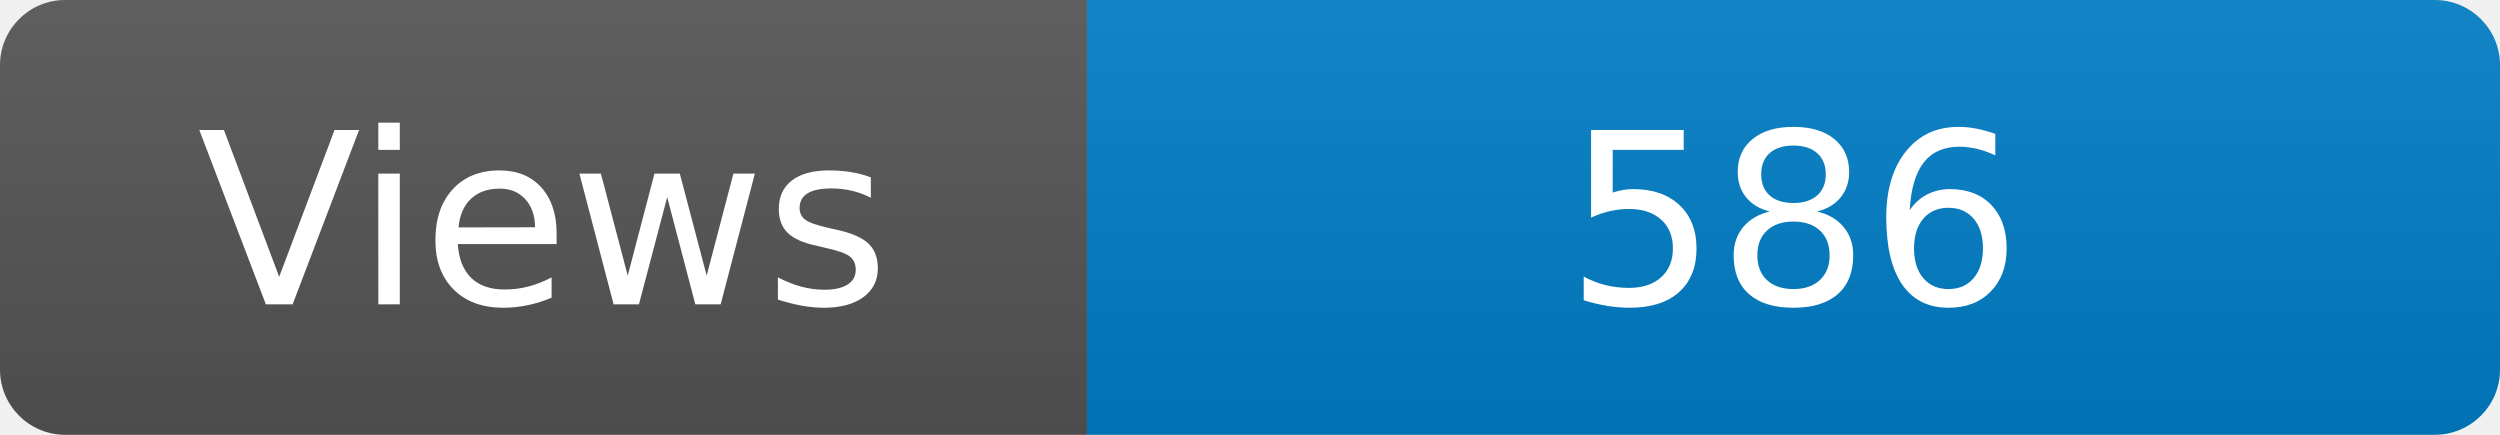
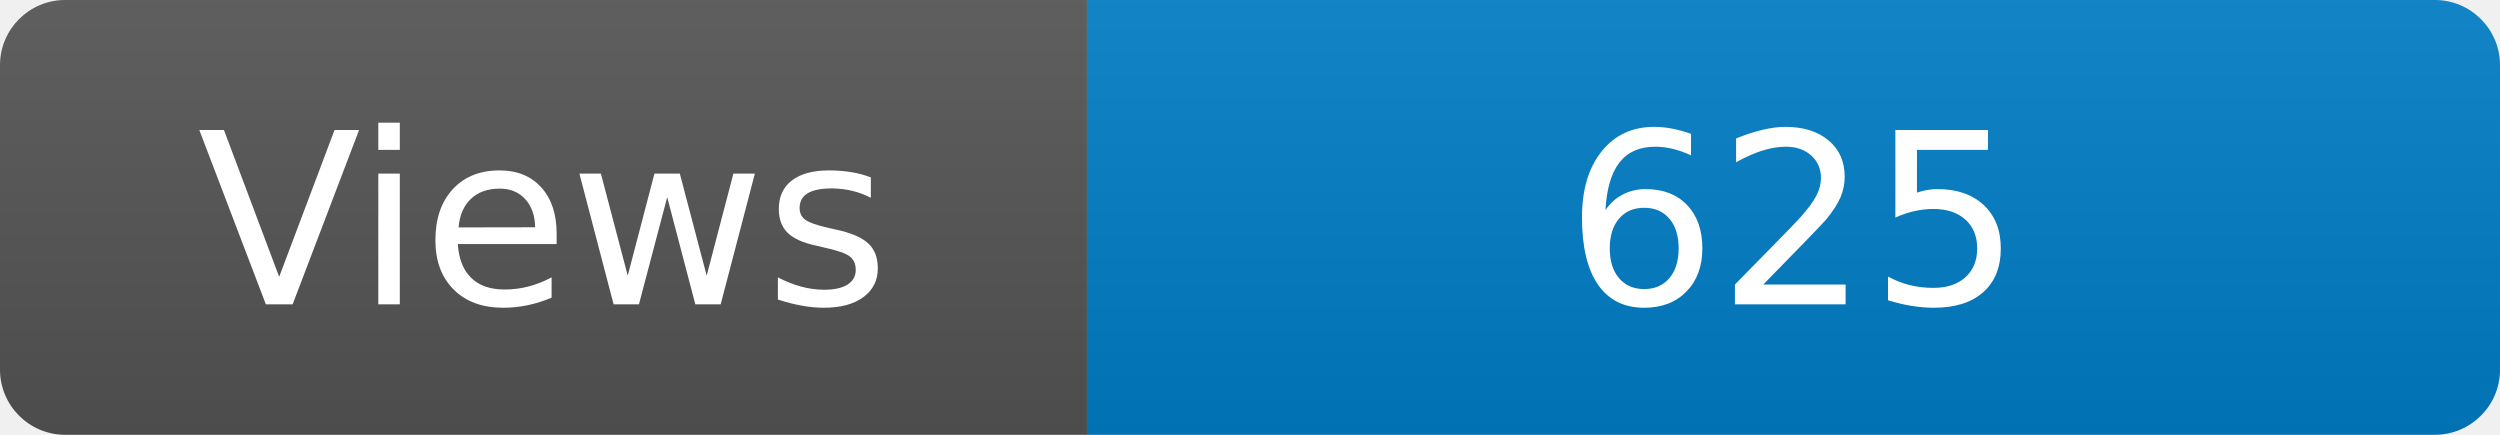
<svg xmlns="http://www.w3.org/2000/svg" width="115" height="20" role="img" aria-label="Maintained?: yes">
  <linearGradient id="s" x2="0" y2="100%">
    <stop offset="0" stop-color="#bbb" stop-opacity=".1" />
    <stop offset="1" stop-opacity=".1" />
  </linearGradient>
  <clipPath id="r">
    <rect width="115" height="20" rx="3" fill="#fff" />
  </clipPath>
  <g clip-path="url(#r)">
    <rect width="50" height="20" fill="#555" />
    <rect x="50" width="160" height="20" fill="#007ec6" />
    <rect width="115" height="20" fill="url(#s)" />
  </g>
  <g fill="#fff" text-anchor="middle" font-family="Verdana,Geneva,DejaVu Sans,sans-serif" font-size="110">
    <text x="250" y="140" transform="scale(.1)" fill="#fff">Views</text>
-     <text x="825" y="140" transform="scale(.1)" fill="#fff">586</text>
+     <text x="825" y="140" transform="scale(.1)" fill="#fff">625</text>
  </g>
</svg>
